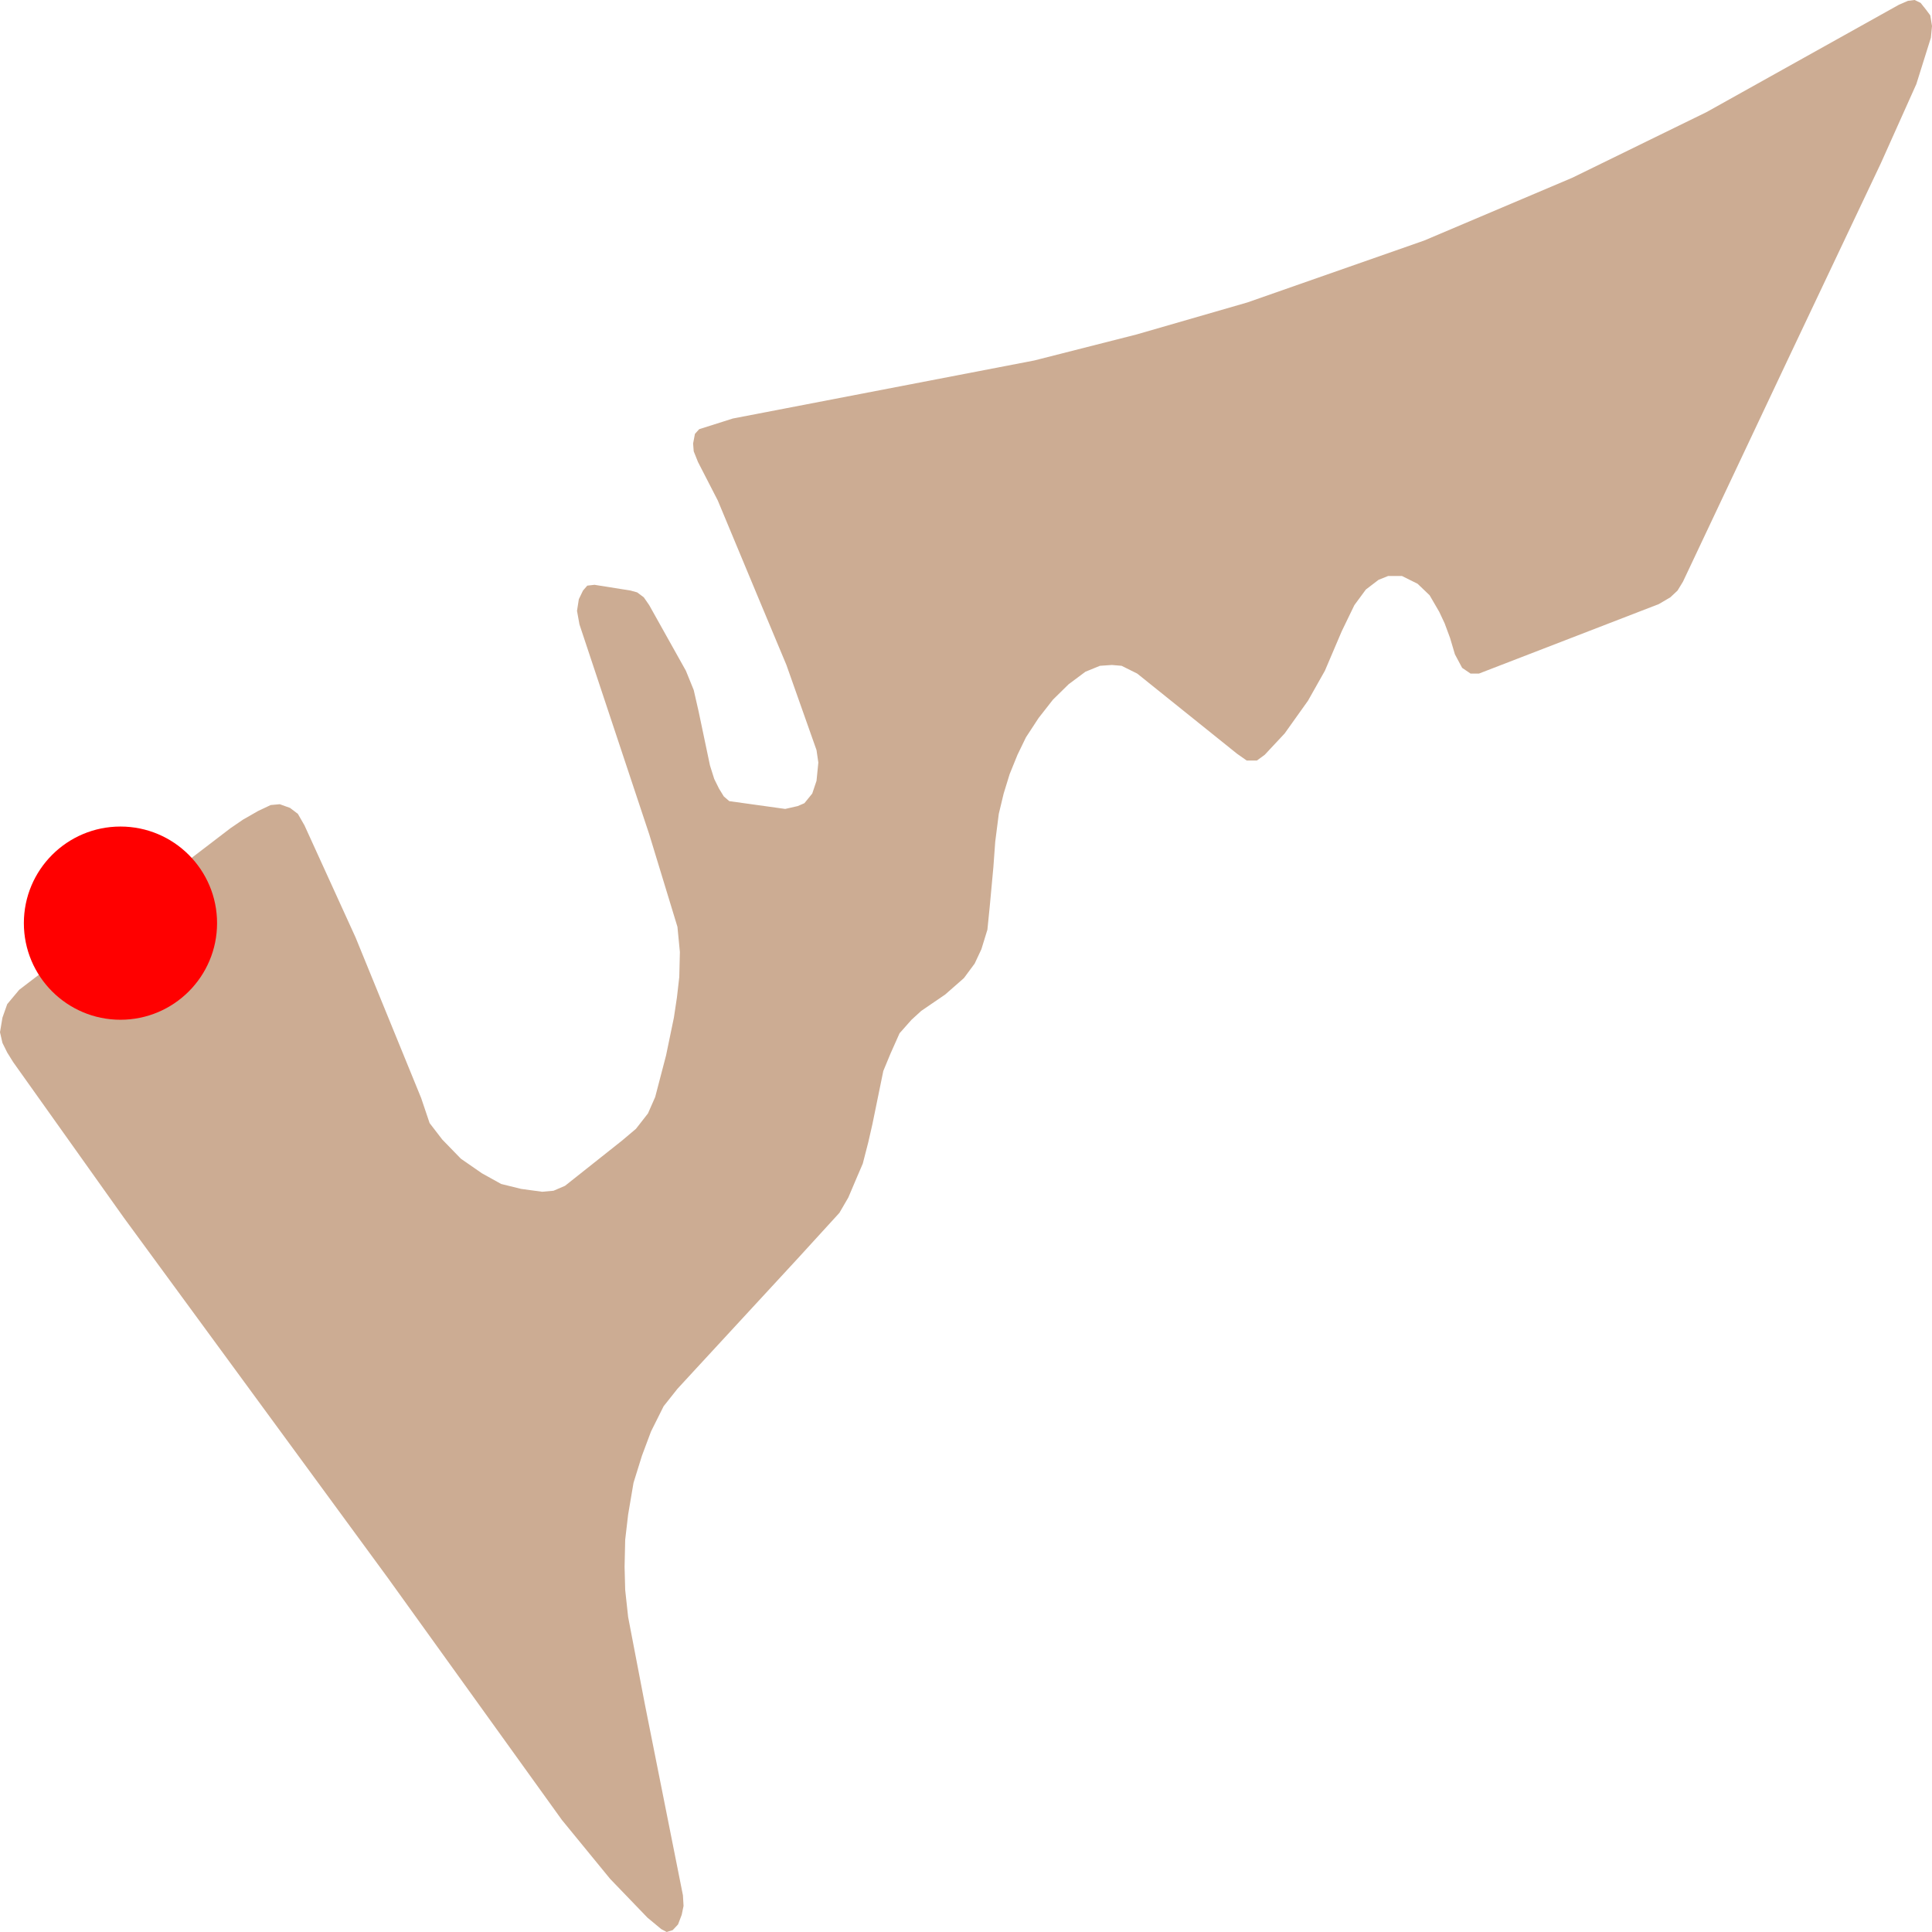
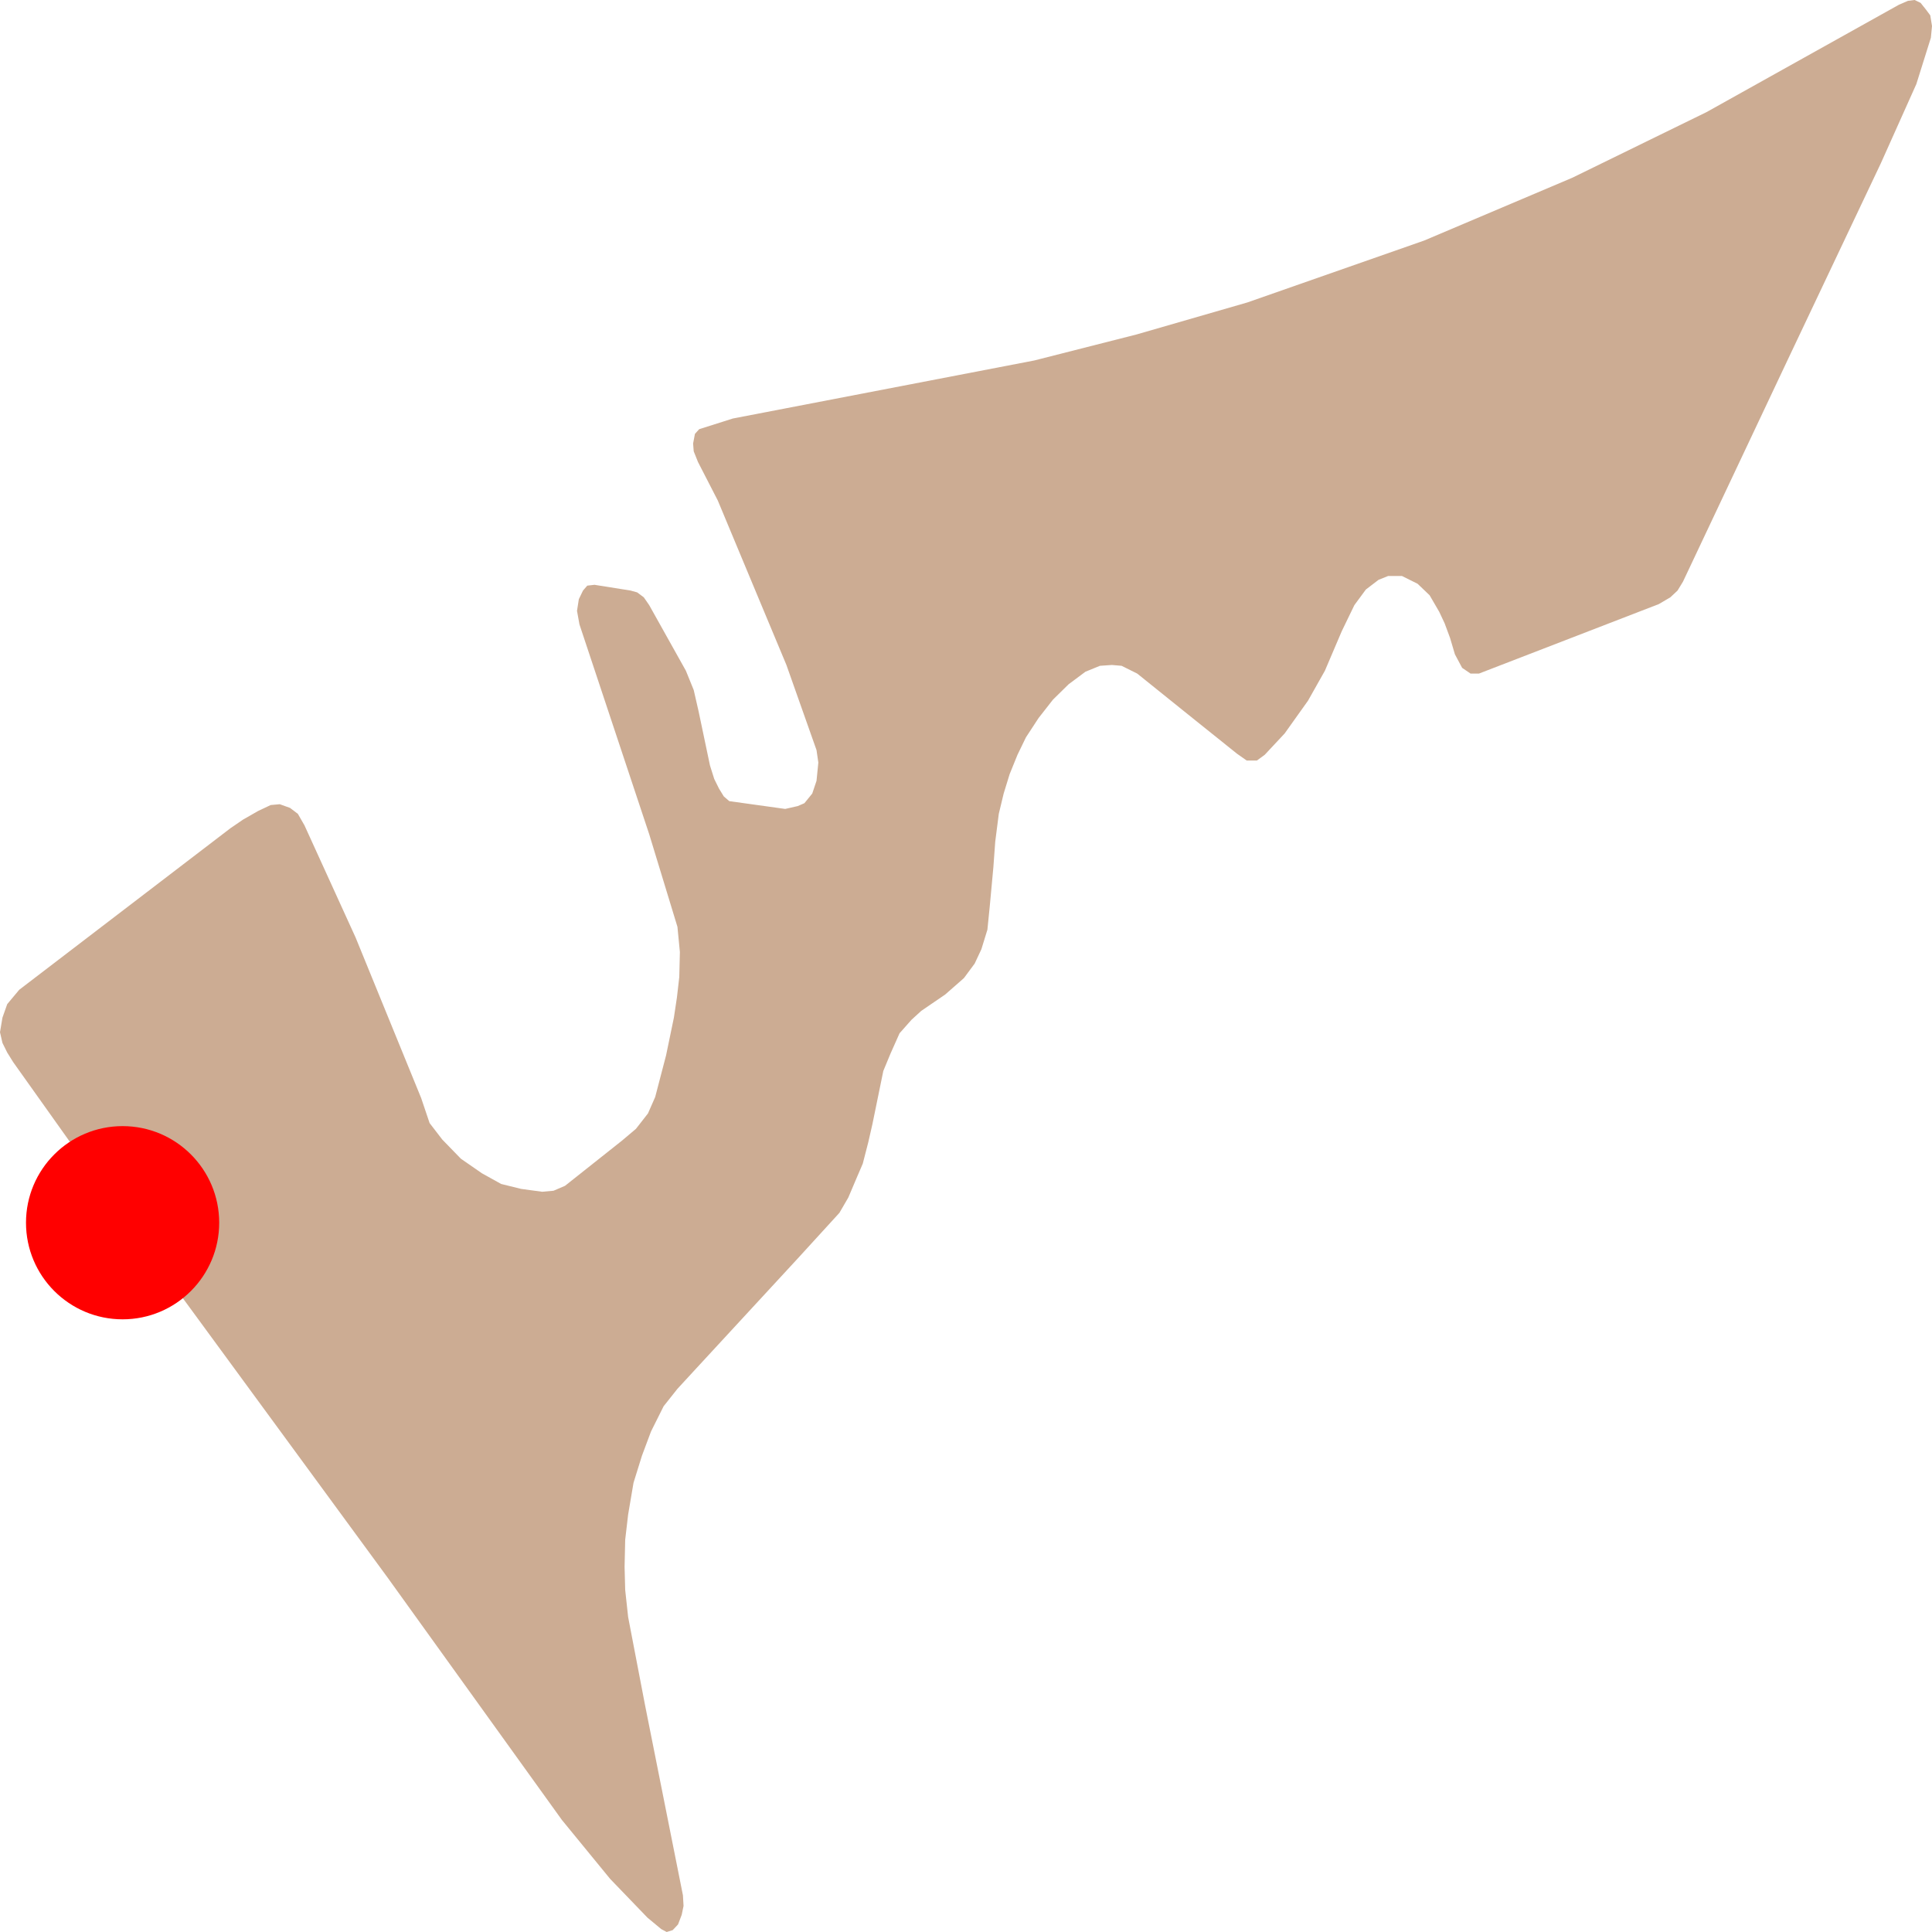
<svg xmlns="http://www.w3.org/2000/svg" width="500" height="500">
-   <path d="M100.289,408.247 L145.435,471.025 L157.906,486.256 L167.561,496.285 L171.139,499.257 L172.534,500.0 L174.086,499.522 L175.48,498.037 L176.427,495.542 L176.901,493.26 L176.743,490.501 L166.93,441.255 L162.562,418.489 L161.8,411.484 L161.642,405.487 L161.8,398.482 L162.562,391.955 L163.957,383.73 L166.14,376.725 L168.482,370.463 L171.744,363.935 L175.322,359.425 L180.163,354.171 L206.472,325.674 L217.232,313.893 L219.547,309.913 L221.573,305.137 L223.283,301.157 L224.704,295.638 L225.783,290.915 L228.598,277.17 L230.466,272.66 L232.807,267.406 L235.912,263.904 L238.411,261.622 L244.62,257.376 L249.461,253.131 L252.249,249.363 L253.986,245.648 L255.538,240.607 L256.143,234.61 L257.09,224.368 L257.564,217.841 L258.485,210.624 L259.747,205.37 L261.3,200.329 L263.325,195.341 L265.509,190.83 L268.771,185.842 L272.507,181.066 L276.559,177.086 L280.9,173.848 L284.662,172.309 L287.766,172.097 L290.266,172.309 L294.317,174.326 L320.153,195.075 L322.652,196.827 L325.283,196.827 L327.309,195.341 L332.465,189.822 L338.516,181.331 L342.883,173.583 L347.251,163.341 L350.513,156.602 L353.486,152.568 L356.748,150.074 L359.248,149.066 L362.826,149.066 L366.877,151.083 L369.982,154.054 L372.481,158.353 L373.875,161.325 L375.27,165.092 L376.532,169.338 L378.4,172.84 L380.584,174.326 L382.741,174.326 L429.308,156.336 L432.281,154.585 L434.149,152.834 L435.543,150.552 L462.799,92.815 L486.767,42.242 L495.948,21.758 L499.711,9.764 L500,6.74 L499.553,3.98 L498.448,2.494 L497.053,0.743 L495.501,0.0 L493.791,0.212 L491.45,1.221 L441.621,29.028 L406.893,46.009 L368.587,62.248 L322.81,78.274 L294.159,86.553 L267.666,93.292 L189.661,108.31 L180.952,111.07 L179.847,112.29 L179.374,114.785 L179.532,116.801 L180.637,119.561 L185.767,129.537 L196.711,155.806 L203.525,172.097 L211.313,194.12 L211.786,197.357 L211.313,202.08 L210.208,205.37 L208.182,207.865 L206.472,208.608 L203.21,209.35 L188.74,207.334 L187.319,206.113 L186.083,204.097 L184.846,201.603 L183.741,198.1 L180.795,184.09 L179.532,178.571 L177.506,173.583 L168.008,156.602 L166.614,154.585 L164.904,153.311 L163.194,152.834 L153.854,151.348 L151.986,151.56 L150.881,152.834 L149.803,155.063 L149.329,158.087 L149.961,161.59 L168.008,215.878 L175.322,239.864 L175.954,246.391 L175.796,252.866 L175.191,258.119 L174.401,263.373 L172.376,273.137 L169.561,283.91 L167.693,288.155 L164.588,292.135 L161.01,295.16 L146.225,306.888 L143.252,308.162 L140.305,308.427 L134.859,307.684 L129.703,306.411 L124.73,303.651 L119.284,299.883 L114.444,294.895 L111.181,290.65 L108.998,284.175 L92.028,242.624 L78.795,213.596 L77.085,210.624 L75.059,209.085 L72.402,208.13 L70.061,208.342 L66.798,209.881 L62.904,212.11 L59.642,214.339 L4.972,256.156 L1.868,259.871 L0.631,263.373 L0.0,267.141 L0.631,269.9 L1.868,272.394 L3.42,274.889 L32.071,315.167 L100.289,408.247" fill="#CCAC93" stroke="none" />
-   <circle r="25" cx="31.176" cy="238.909" fill="red" />
+   <path d="M100.289,408.247 L145.435,471.025 L157.906,486.256 L167.561,496.285 L171.139,499.257 L172.534,500.0 L174.086,499.522 L175.48,498.037 L176.427,495.542 L176.901,493.26 L176.743,490.501 L166.93,441.255 L162.562,418.489 L161.8,411.484 L161.642,405.487 L161.8,398.482 L162.562,391.955 L163.957,383.73 L166.14,376.725 L168.482,370.463 L171.744,363.935 L175.322,359.425 L180.163,354.171 L206.472,325.674 L217.232,313.893 L219.547,309.913 L221.573,305.137 L223.283,301.157 L224.704,295.638 L225.783,290.915 L228.598,277.17 L230.466,272.66 L232.807,267.406 L235.912,263.904 L238.411,261.622 L244.62,257.376 L249.461,253.131 L252.249,249.363 L253.986,245.648 L255.538,240.607 L256.143,234.61 L257.09,224.368 L257.564,217.841 L258.485,210.624 L259.747,205.37 L261.3,200.329 L263.325,195.341 L265.509,190.83 L268.771,185.842 L272.507,181.066 L276.559,177.086 L280.9,173.848 L284.662,172.309 L287.766,172.097 L290.266,172.309 L294.317,174.326 L307.577,184.993 L320.153,195.075 L322.652,196.827 L325.283,196.827 L327.309,195.341 L332.465,189.822 L338.516,181.331 L342.883,173.583 L347.251,163.341 L350.513,156.602 L353.486,152.568 L356.748,150.074 L359.248,149.066 L362.826,149.066 L366.877,151.083 L369.982,154.054 L372.481,158.353 L373.875,161.325 L375.27,165.092 L376.532,169.338 L378.4,172.84 L380.584,174.326 L382.741,174.326 L429.308,156.336 L432.281,154.585 L434.149,152.834 L435.543,150.552 L462.799,92.815 L486.767,42.242 L495.948,21.758 L499.711,9.764 L500,6.74 L499.553,3.98 L498.448,2.494 L497.053,0.743 L495.501,0.0 L493.791,0.212 L491.45,1.221 L441.621,29.028 L406.893,46.009 L368.587,62.248 L322.81,78.274 L294.159,86.553 L267.666,93.292 L189.661,108.31 L180.952,111.07 L179.847,112.29 L179.374,114.785 L179.532,116.801 L180.637,119.561 L185.767,129.537 L196.501,155.275 L203.525,172.097 L211.313,194.12 L211.786,197.357 L211.313,202.08 L210.208,205.37 L208.182,207.865 L206.472,208.608 L203.21,209.35 L188.74,207.334 L187.319,206.113 L186.083,204.097 L184.846,201.603 L183.741,198.1 L180.795,184.09 L179.532,178.571 L177.506,173.583 L168.008,156.602 L166.614,154.585 L164.904,153.311 L163.194,152.834 L153.854,151.348 L151.986,151.56 L150.881,152.834 L149.803,155.063 L149.329,158.087 L149.961,161.59 L168.008,215.878 L175.322,239.864 L175.954,246.391 L175.796,252.866 L175.191,258.119 L174.401,263.373 L172.376,273.137 L169.561,283.91 L167.693,288.155 L164.588,292.135 L161.01,295.16 L146.225,306.888 L143.252,308.162 L140.305,308.427 L134.859,307.684 L129.703,306.411 L124.73,303.651 L119.284,299.883 L114.444,294.895 L111.181,290.65 L108.998,284.175 L92.028,242.624 L78.795,213.596 L77.085,210.624 L75.059,209.085 L72.402,208.13 L70.061,208.342 L66.798,209.881 L62.904,212.11 L59.642,214.339 L4.972,256.156 L1.868,259.871 L0.631,263.373 L0.0,267.141 L0.631,269.9 L1.868,272.394 L3.42,274.889 L32.071,315.167 L100.289,408.247" fill="#CCAC93" stroke="none" />
+   <circle r="25" cx="31.728" cy="316.44" fill="red" />
</svg>
